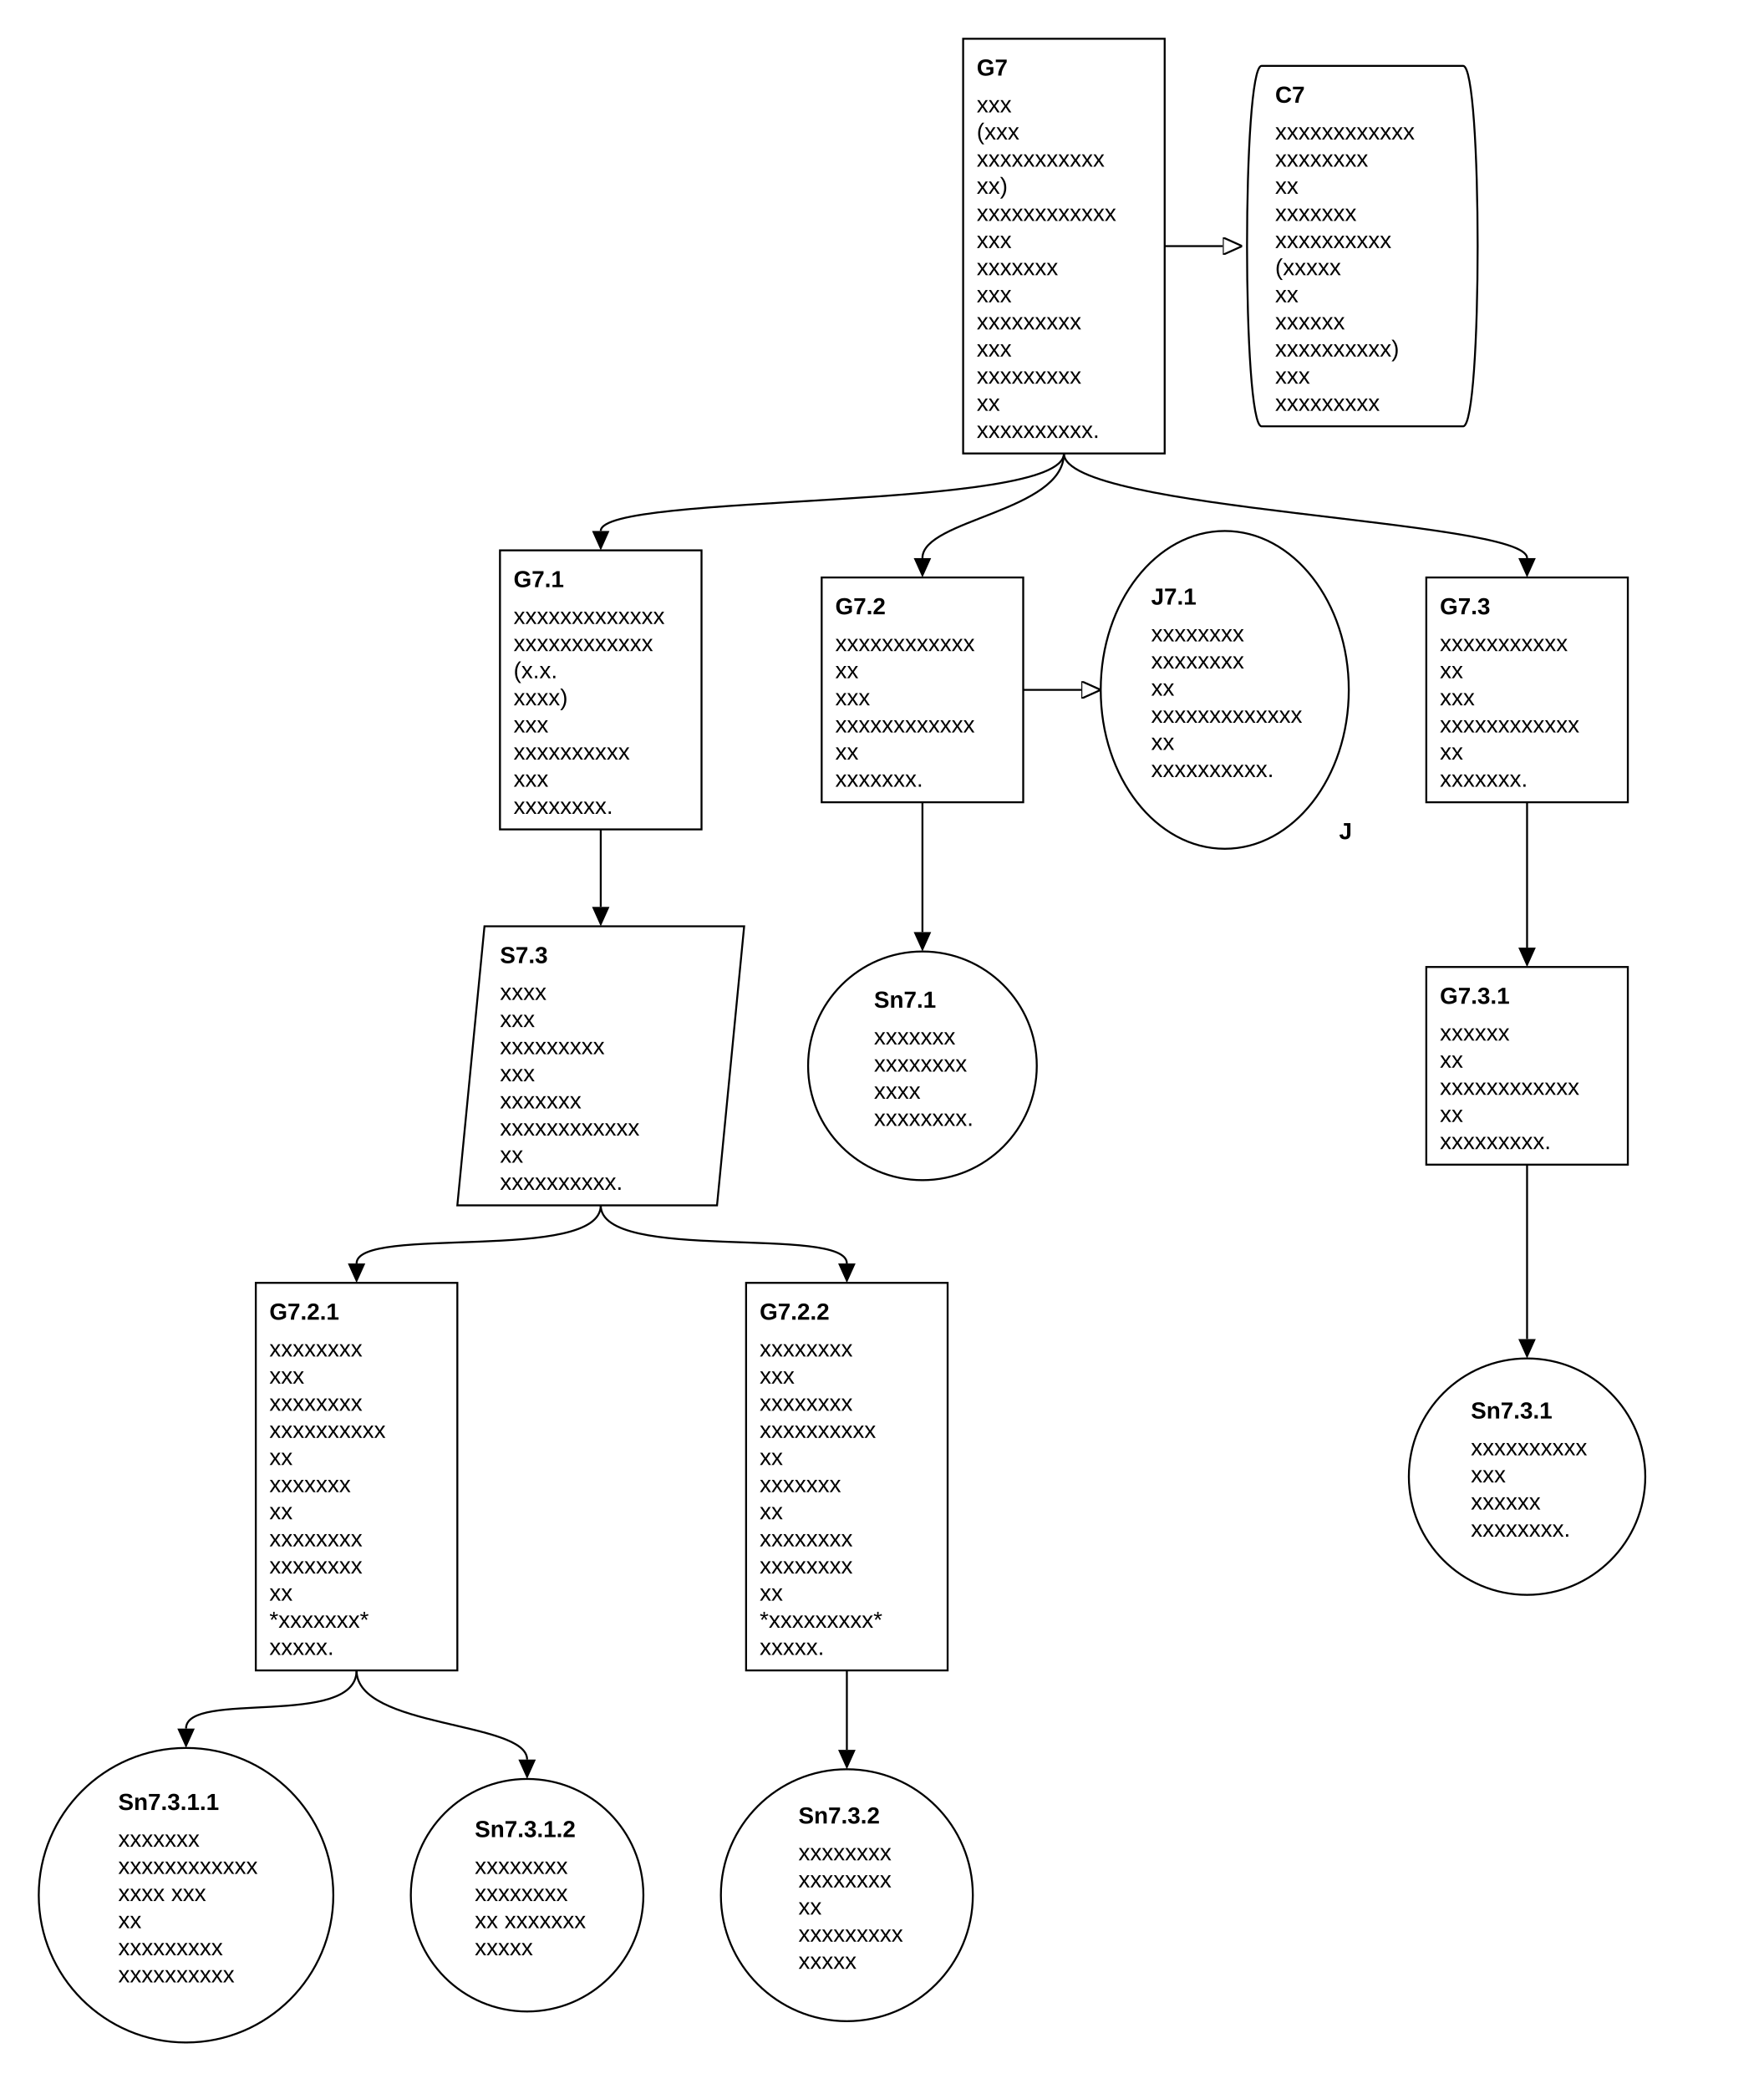
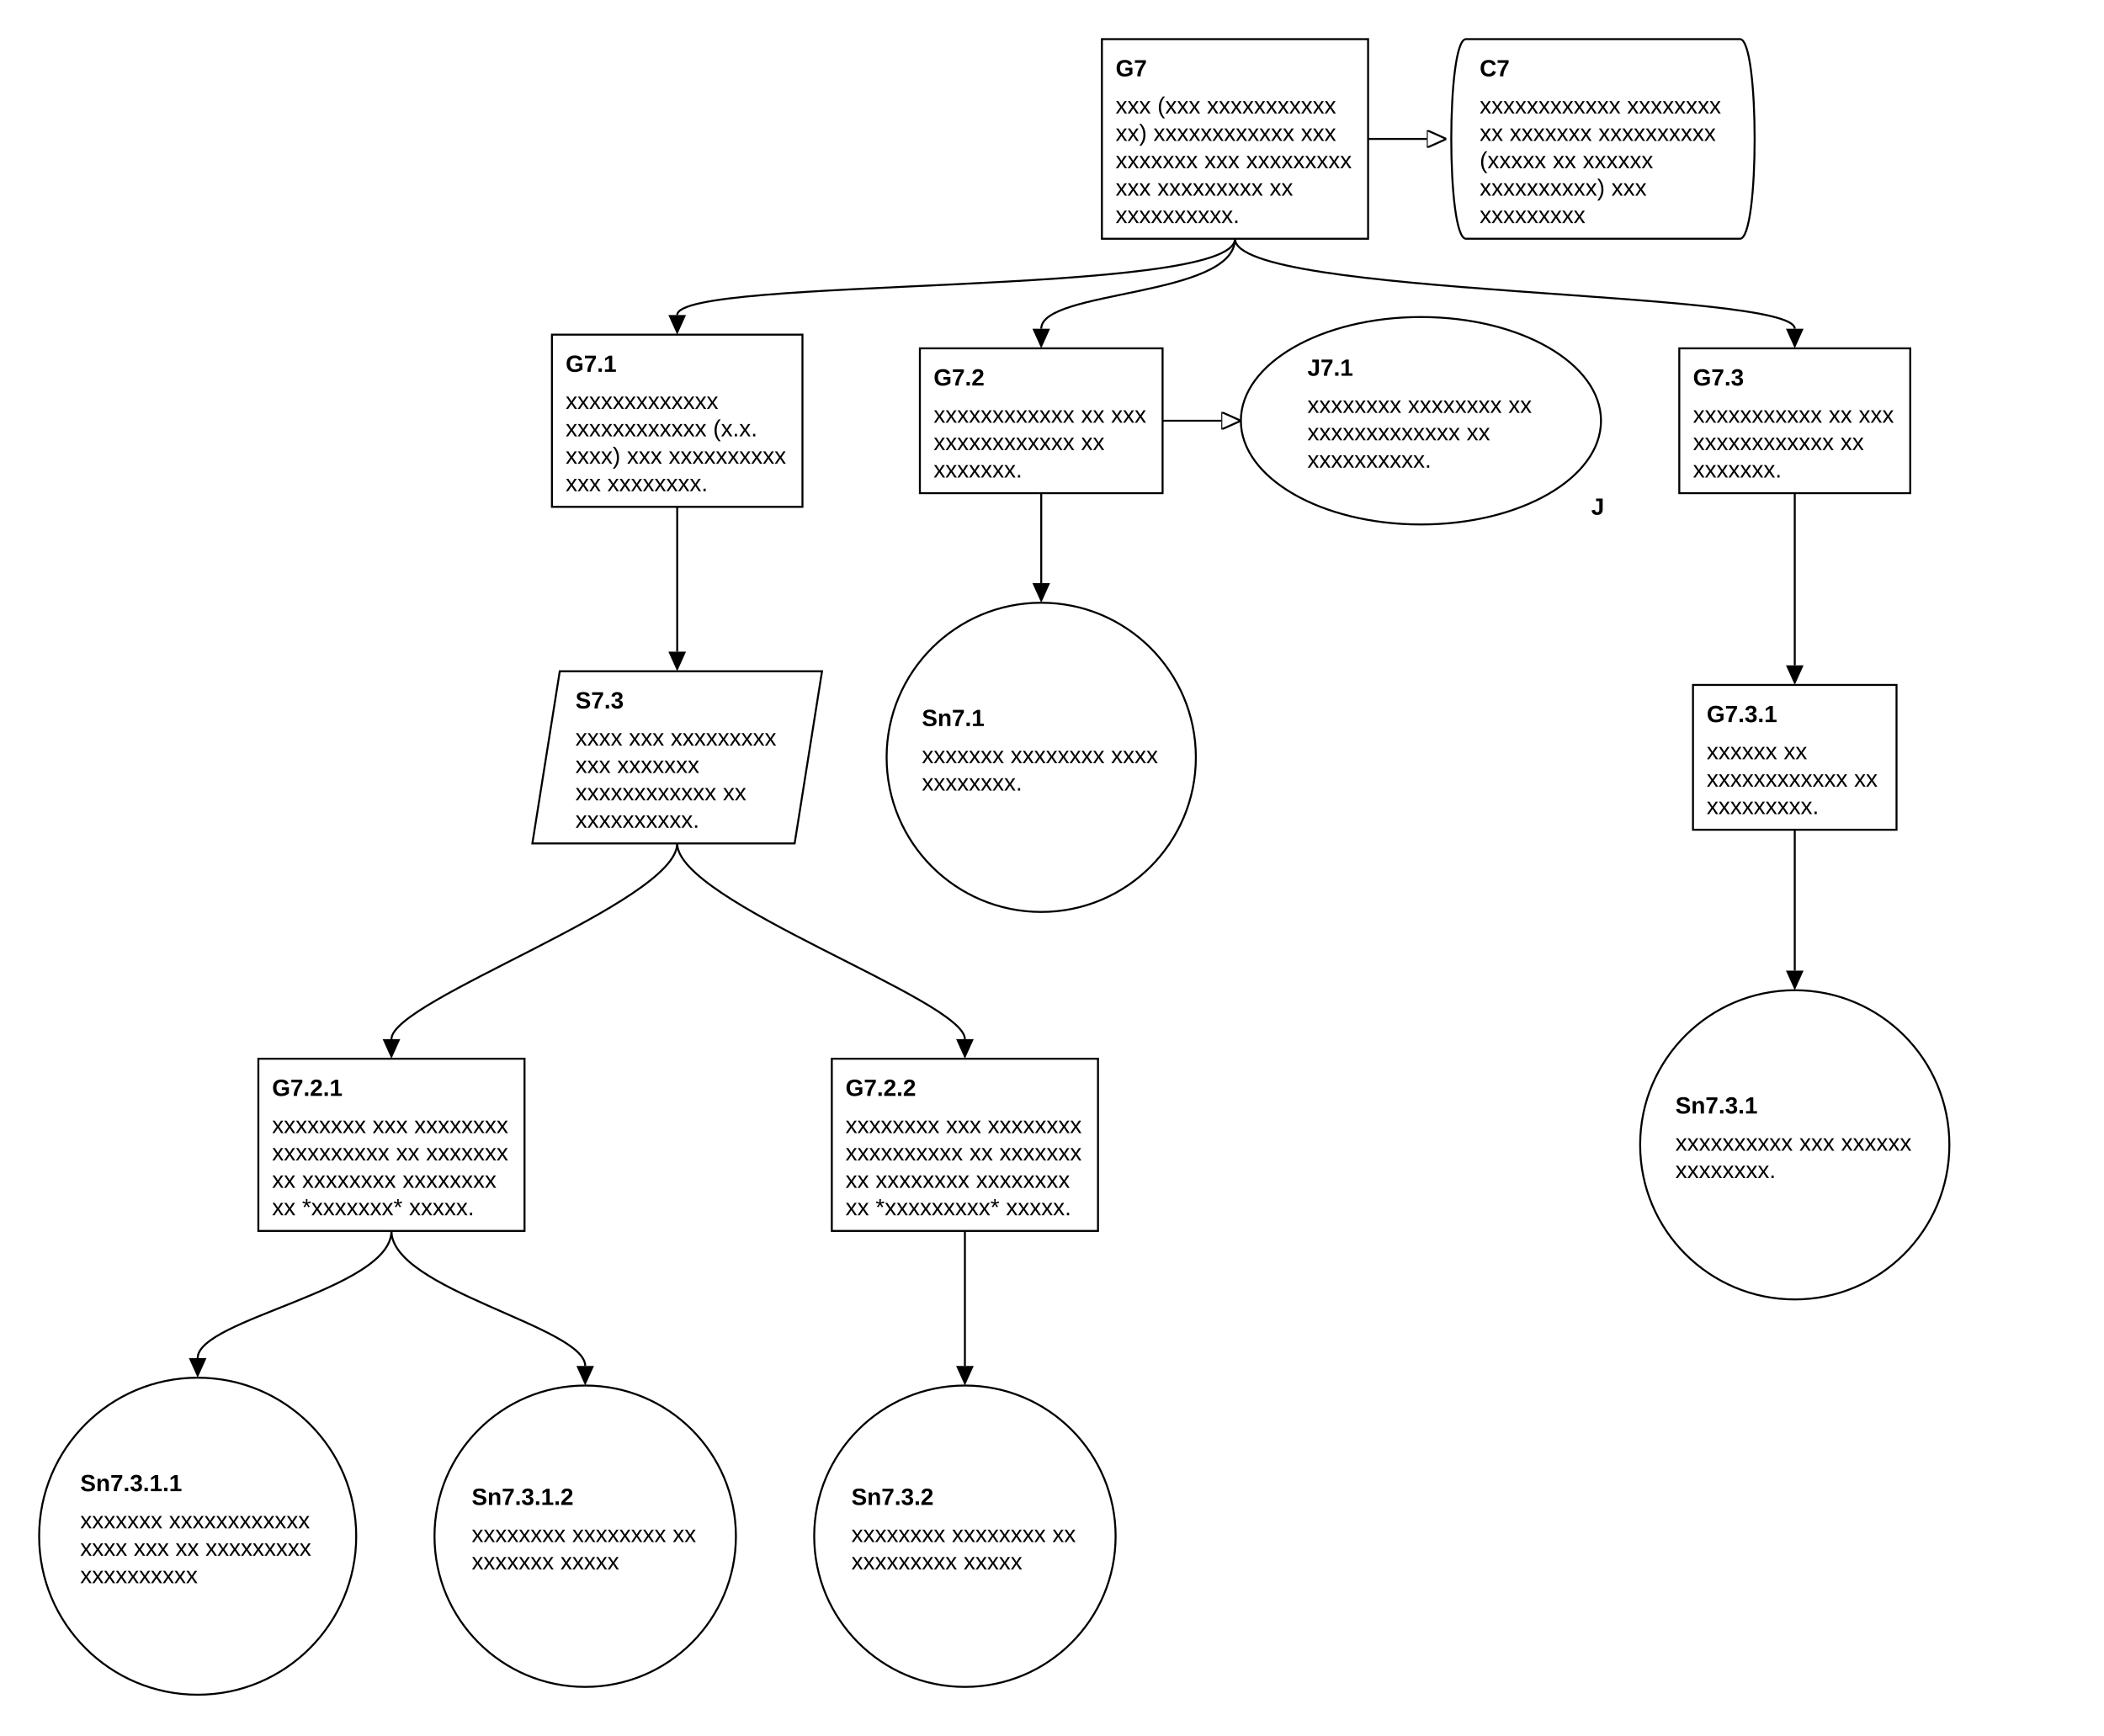
- <svg xmlns="http://www.w3.org/2000/svg" classes="gsndiagram" viewBox="0 0 910 1078">
+ <svg xmlns="http://www.w3.org/2000/svg" classes="gsndiagram" viewBox="0 0 1075 887">
  <symbol id="module_icon">
    <rect fill="lightgrey" height="5" stroke="black" stroke-width="1" width="10" x="0" y="0" />
    <rect fill="lightgrey" height="10" stroke="black" stroke-width="1" width="20" x="0" y="5" />
  </symbol>
  <marker id="composite_arrow" markerHeight="9" markerUnits="userSpaceOnUse" markerWidth="10" orient="auto-start-reverse" refX="0" refY="4.5">
    <polyline fill="none" points="0 0, 6 4.5, 0 9" stroke="black" stroke-width="1" />
    <polyline fill="none" points="4 0, 10 4.5, 4 9" stroke="black" stroke-width="1" />
    <polyline fill="none" points="0 4.5, 10 4.5" stroke="black" stroke-width="1" />
  </marker>
  <marker id="supportedby_arrow" markerHeight="9" markerUnits="userSpaceOnUse" markerWidth="10" orient="auto-start-reverse" refX="0" refY="4.5">
    <polyline fill="black" points="0 0, 10 4.5, 0 9" />
  </marker>
  <marker id="incontextof_arrow" markerHeight="9" markerUnits="userSpaceOnUse" markerWidth="10" orient="auto-start-reverse" refX="0" refY="4.5">
    <polyline fill="none" points="0 0, 10 4.5, 0 9, 0 0" stroke="black" stroke-width="1" />
  </marker>
  <g class="gsn_module_Tier-2 Requirements Engineering gsnelem gsngoal" id="node_G7">
-     <path class="border" d="M497,20 L601,20 L601,234 L497,234 z" fill="transparent" stroke="black" stroke-width="1" />
-     <text font-family="Arial" font-size="12" font-weight="bold" x="504" y="39">
+     <path class="border" d="M563,20 L699,20 L699,122 L563,122 z" fill="transparent" stroke="black" stroke-width="1" />
+     <text font-family="Arial" font-size="12" font-weight="bold" x="570" y="39">
G7
</text>
-     <text font-family="Arial" font-size="12" x="504" y="58">
- xxx
- </text>
-     <text font-family="Arial" font-size="12" x="504" y="72">
- (xxx
- </text>
-     <text font-family="Arial" font-size="12" x="504" y="86">
- xxxxxxxxxxx
- </text>
-     <text font-family="Arial" font-size="12" x="504" y="100">
- xx)
- </text>
-     <text font-family="Arial" font-size="12" x="504" y="114">
- xxxxxxxxxxxx
- </text>
-     <text font-family="Arial" font-size="12" x="504" y="128">
- xxx
- </text>
-     <text font-family="Arial" font-size="12" x="504" y="142">
- xxxxxxx
- </text>
-     <text font-family="Arial" font-size="12" x="504" y="156">
- xxx
- </text>
-     <text font-family="Arial" font-size="12" x="504" y="170">
+     <text font-family="Arial" font-size="12" x="570" y="58">
+ xxx (xxx xxxxxxxxxxx
+ </text>
+     <text font-family="Arial" font-size="12" x="570" y="72">
+ xx) xxxxxxxxxxxx xxx
+ </text>
+     <text font-family="Arial" font-size="12" x="570" y="86">
+ xxxxxxx xxx xxxxxxxxx
+ </text>
+     <text font-family="Arial" font-size="12" x="570" y="100">
+ xxx xxxxxxxxx xx
+ </text>
+     <text font-family="Arial" font-size="12" x="570" y="114">
+ xxxxxxxxxx.
+ </text>
+   </g>
+   <g class="gsn_module_Tier-2 Requirements Engineering gsnelem gsnctxt" id="node_C7">
+     <path class="border" d="M749,20 L889,20 C899,20,899,122,889,122 L749,122 C739,122,739,20,749,20" fill="transparent" stroke="black" stroke-width="1" />
+     <text font-family="Arial" font-size="12" font-weight="bold" x="756" y="39">
+ C7
+ </text>
+     <text font-family="Arial" font-size="12" x="756" y="58">
+ xxxxxxxxxxxx xxxxxxxx
+ </text>
+     <text font-family="Arial" font-size="12" x="756" y="72">
+ xx xxxxxxx xxxxxxxxxx
+ </text>
+     <text font-family="Arial" font-size="12" x="756" y="86">
+ (xxxxx xx xxxxxx
+ </text>
+     <text font-family="Arial" font-size="12" x="756" y="100">
+ xxxxxxxxxx) xxx
+ </text>
+     <text font-family="Arial" font-size="12" x="756" y="114">
xxxxxxxxx
</text>
-     <text font-family="Arial" font-size="12" x="504" y="184">
- xxx
- </text>
-     <text font-family="Arial" font-size="12" x="504" y="198">
- xxxxxxxxx
- </text>
-     <text font-family="Arial" font-size="12" x="504" y="212">
- xx
- </text>
-     <text font-family="Arial" font-size="12" x="504" y="226">
+   </g>
+   <g class="gsn_module_Tier-2 Requirements Engineering gsnelem gsngoal" id="node_G7_1">
+     <path class="border" d="M282,171 L410,171 L410,259 L282,259 z" fill="transparent" stroke="black" stroke-width="1" />
+     <text font-family="Arial" font-size="12" font-weight="bold" x="289" y="190">
+ G7.1
+ </text>
+     <text font-family="Arial" font-size="12" x="289" y="209">
+ xxxxxxxxxxxxx
+ </text>
+     <text font-family="Arial" font-size="12" x="289" y="223">
+ xxxxxxxxxxxx (x.x.
+ </text>
+     <text font-family="Arial" font-size="12" x="289" y="237">
+ xxxx) xxx xxxxxxxxxx
+ </text>
+     <text font-family="Arial" font-size="12" x="289" y="251">
+ xxx xxxxxxxx.
+ </text>
+   </g>
+   <g class="gsn_module_Tier-2 Requirements Engineering gsnelem gsngoal" id="node_G7_2">
+     <path class="border" d="M470,178 L594,178 L594,252 L470,252 z" fill="transparent" stroke="black" stroke-width="1" />
+     <text font-family="Arial" font-size="12" font-weight="bold" x="477" y="197">
+ G7.2
+ </text>
+     <text font-family="Arial" font-size="12" x="477" y="216">
+ xxxxxxxxxxxx xx xxx
+ </text>
+     <text font-family="Arial" font-size="12" x="477" y="230">
+ xxxxxxxxxxxx xx
+ </text>
+     <text font-family="Arial" font-size="12" x="477" y="244">
+ xxxxxxx.
+ </text>
+   </g>
+   <g class="gsn_module_Tier-2 Requirements Engineering gsnelem gsnjust" id="node_J7_1">
+     <path class="border" d="M634,215 a92,53,0,1,0,184,0 a92,53,0,1,0,-184,0 z" fill="none" stroke="black" stroke-width="1" />
+     <text font-family="Arial" font-size="12" font-weight="bold" x="668" y="192">
+ J7.1
+ </text>
+     <text font-family="Arial" font-size="12" x="668" y="211">
+ xxxxxxxx xxxxxxxx xx
+ </text>
+     <text font-family="Arial" font-size="12" x="668" y="225">
+ xxxxxxxxxxxxx xx
+ </text>
+     <text font-family="Arial" font-size="12" x="668" y="239">
xxxxxxxxxx.
</text>
-   </g>
-   <g class="gsn_module_Tier-2 Requirements Engineering gsnelem gsnctxt" id="node_C7">
-     <path class="border" d="M651,34 L755,34 C765,34,765,220,755,220 L651,220 C641,220,641,34,651,34" fill="transparent" stroke="black" stroke-width="1" />
-     <text font-family="Arial" font-size="12" font-weight="bold" x="658" y="53">
- C7
- </text>
-     <text font-family="Arial" font-size="12" x="658" y="72">
- xxxxxxxxxxxx
- </text>
-     <text font-family="Arial" font-size="12" x="658" y="86">
- xxxxxxxx
- </text>
-     <text font-family="Arial" font-size="12" x="658" y="100">
- xx
- </text>
-     <text font-family="Arial" font-size="12" x="658" y="114">
- xxxxxxx
- </text>
-     <text font-family="Arial" font-size="12" x="658" y="128">
+     <text font-family="Arial" font-size="12" font-weight="bold" x="813" y="263">
+ J
+ </text>
+   </g>
+   <g class="gsn_module_Tier-2 Requirements Engineering gsnelem gsngoal" id="node_G7_3">
+     <path class="border" d="M858,178 L976,178 L976,252 L858,252 z" fill="transparent" stroke="black" stroke-width="1" />
+     <text font-family="Arial" font-size="12" font-weight="bold" x="865" y="197">
+ G7.3
+ </text>
+     <text font-family="Arial" font-size="12" x="865" y="216">
+ xxxxxxxxxxx xx xxx
+ </text>
+     <text font-family="Arial" font-size="12" x="865" y="230">
+ xxxxxxxxxxxx xx
+ </text>
+     <text font-family="Arial" font-size="12" x="865" y="244">
+ xxxxxxx.
+ </text>
+   </g>
+   <g class="gsn_module_Tier-2 Requirements Engineering gsnelem gsnstgy" id="node_S7_3">
+     <path class="border" d="M286,343 L420,343 L406,431 L272,431 z" fill="transparent" stroke="black" stroke-width="1" />
+     <text font-family="Arial" font-size="12" font-weight="bold" x="294" y="362">
+ S7.3
+ </text>
+     <text font-family="Arial" font-size="12" x="294" y="381">
+ xxxx xxx xxxxxxxxx
+ </text>
+     <text font-family="Arial" font-size="12" x="294" y="395">
+ xxx xxxxxxx
+ </text>
+     <text font-family="Arial" font-size="12" x="294" y="409">
+ xxxxxxxxxxxx xx
+ </text>
+     <text font-family="Arial" font-size="12" x="294" y="423">
+ xxxxxxxxxx.
+ </text>
+   </g>
+   <g class="gsn_module_Tier-2 Requirements Engineering gsnelem gsnsltn" id="node_Sn7_1">
+     <path class="border" d="M453,387 a79,79,0,1,0,158,0 a79,79,0,1,0,-158,0 z" fill="none" stroke="black" stroke-width="1" />
+     <text font-family="Arial" font-size="12" font-weight="bold" x="471" y="371">
+ Sn7.1
+ </text>
+     <text font-family="Arial" font-size="12" x="471" y="390">
+ xxxxxxx xxxxxxxx xxxx
+ </text>
+     <text font-family="Arial" font-size="12" x="471" y="404">
+ xxxxxxxx.
+ </text>
+   </g>
+   <g class="gsn_module_Tier-2 Requirements Engineering gsnelem gsngoal" id="node_G7_3_1">
+     <path class="border" d="M865,350 L969,350 L969,424 L865,424 z" fill="transparent" stroke="black" stroke-width="1" />
+     <text font-family="Arial" font-size="12" font-weight="bold" x="872" y="369">
+ G7.3.1
+ </text>
+     <text font-family="Arial" font-size="12" x="872" y="388">
+ xxxxxx xx
+ </text>
+     <text font-family="Arial" font-size="12" x="872" y="402">
+ xxxxxxxxxxxx xx
+ </text>
+     <text font-family="Arial" font-size="12" x="872" y="416">
+ xxxxxxxxx.
+ </text>
+   </g>
+   <g class="gsn_module_Tier-2 Requirements Engineering gsnelem gsngoal" id="node_G7_2_1">
+     <path class="border" d="M132,541 L268,541 L268,629 L132,629 z" fill="transparent" stroke="black" stroke-width="1" />
+     <text font-family="Arial" font-size="12" font-weight="bold" x="139" y="560">
+ G7.2.1
+ </text>
+     <text font-family="Arial" font-size="12" x="139" y="579">
+ xxxxxxxx xxx xxxxxxxx
+ </text>
+     <text font-family="Arial" font-size="12" x="139" y="593">
+ xxxxxxxxxx xx xxxxxxx
+ </text>
+     <text font-family="Arial" font-size="12" x="139" y="607">
+ xx xxxxxxxx xxxxxxxx
+ </text>
+     <text font-family="Arial" font-size="12" x="139" y="621">
+ xx *xxxxxxx* xxxxx.
+ </text>
+   </g>
+   <g class="gsn_module_Tier-2 Requirements Engineering gsnelem gsngoal" id="node_G7_2_2">
+     <path class="border" d="M425,541 L561,541 L561,629 L425,629 z" fill="transparent" stroke="black" stroke-width="1" />
+     <text font-family="Arial" font-size="12" font-weight="bold" x="432" y="560">
+ G7.2.2
+ </text>
+     <text font-family="Arial" font-size="12" x="432" y="579">
+ xxxxxxxx xxx xxxxxxxx
+ </text>
+     <text font-family="Arial" font-size="12" x="432" y="593">
+ xxxxxxxxxx xx xxxxxxx
+ </text>
+     <text font-family="Arial" font-size="12" x="432" y="607">
+ xx xxxxxxxx xxxxxxxx
+ </text>
+     <text font-family="Arial" font-size="12" x="432" y="621">
+ xx *xxxxxxxxx* xxxxx.
+ </text>
+   </g>
+   <g class="gsn_module_Tier-2 Requirements Engineering gsnelem gsnsltn" id="node_Sn7_3_1">
+     <path class="border" d="M838,585 a79,79,0,1,0,158,0 a79,79,0,1,0,-158,0 z" fill="none" stroke="black" stroke-width="1" />
+     <text font-family="Arial" font-size="12" font-weight="bold" x="856" y="569">
+ Sn7.3.1
+ </text>
+     <text font-family="Arial" font-size="12" x="856" y="588">
+ xxxxxxxxxx xxx xxxxxx
+ </text>
+     <text font-family="Arial" font-size="12" x="856" y="602">
+ xxxxxxxx.
+ </text>
+   </g>
+   <g class="gsn_module_Tier-2 Requirements Engineering gsnelem gsnsltn" id="node_Sn7_3_1_1">
+     <path class="border" d="M20,785 a81,81,0,1,0,162,0 a81,81,0,1,0,-162,0 z" fill="none" stroke="black" stroke-width="1" />
+     <text font-family="Arial" font-size="12" font-weight="bold" x="41" y="762">
+ Sn7.3.1.1
+ </text>
+     <text font-family="Arial" font-size="12" x="41" y="781">
+ xxxxxxx xxxxxxxxxxxx
+ </text>
+     <text font-family="Arial" font-size="12" x="41" y="795">
+ xxxx xxx xx xxxxxxxxx
+ </text>
+     <text font-family="Arial" font-size="12" x="41" y="809">
xxxxxxxxxx
</text>
-     <text font-family="Arial" font-size="12" x="658" y="142">
- (xxxxx
- </text>
-     <text font-family="Arial" font-size="12" x="658" y="156">
- xx
- </text>
-     <text font-family="Arial" font-size="12" x="658" y="170">
- xxxxxx
- </text>
-     <text font-family="Arial" font-size="12" x="658" y="184">
- xxxxxxxxxx)
- </text>
-     <text font-family="Arial" font-size="12" x="658" y="198">
- xxx
- </text>
-     <text font-family="Arial" font-size="12" x="658" y="212">
- xxxxxxxxx
- </text>
-   </g>
-   <g class="gsn_module_Tier-2 Requirements Engineering gsnelem gsngoal" id="node_G7_1">
-     <path class="border" d="M258,284 L362,284 L362,428 L258,428 z" fill="transparent" stroke="black" stroke-width="1" />
-     <text font-family="Arial" font-size="12" font-weight="bold" x="265" y="303">
- G7.1
- </text>
-     <text font-family="Arial" font-size="12" x="265" y="322">
- xxxxxxxxxxxxx
- </text>
-     <text font-family="Arial" font-size="12" x="265" y="336">
- xxxxxxxxxxxx
- </text>
-     <text font-family="Arial" font-size="12" x="265" y="350">
- (x.x.
- </text>
-     <text font-family="Arial" font-size="12" x="265" y="364">
- xxxx)
- </text>
-     <text font-family="Arial" font-size="12" x="265" y="378">
- xxx
- </text>
-     <text font-family="Arial" font-size="12" x="265" y="392">
- xxxxxxxxxx
- </text>
-     <text font-family="Arial" font-size="12" x="265" y="406">
- xxx
- </text>
-     <text font-family="Arial" font-size="12" x="265" y="420">
- xxxxxxxx.
- </text>
-   </g>
-   <g class="gsn_module_Tier-2 Requirements Engineering gsnelem gsngoal" id="node_G7_2">
-     <path class="border" d="M424,298 L528,298 L528,414 L424,414 z" fill="transparent" stroke="black" stroke-width="1" />
-     <text font-family="Arial" font-size="12" font-weight="bold" x="431" y="317">
- G7.2
- </text>
-     <text font-family="Arial" font-size="12" x="431" y="336">
- xxxxxxxxxxxx
- </text>
-     <text font-family="Arial" font-size="12" x="431" y="350">
- xx
- </text>
-     <text font-family="Arial" font-size="12" x="431" y="364">
- xxx
- </text>
-     <text font-family="Arial" font-size="12" x="431" y="378">
- xxxxxxxxxxxx
- </text>
-     <text font-family="Arial" font-size="12" x="431" y="392">
- xx
- </text>
-     <text font-family="Arial" font-size="12" x="431" y="406">
- xxxxxxx.
- </text>
-   </g>
-   <g class="gsn_module_Tier-2 Requirements Engineering gsnelem gsnjust" id="node_J7_1">
-     <path class="border" d="M568,356 a64,82,0,1,0,128,0 a64,82,0,1,0,-128,0 z" fill="none" stroke="black" stroke-width="1" />
-     <text font-family="Arial" font-size="12" font-weight="bold" x="594" y="312">
- J7.1
- </text>
-     <text font-family="Arial" font-size="12" x="594" y="331">
- xxxxxxxx
- </text>
-     <text font-family="Arial" font-size="12" x="594" y="345">
- xxxxxxxx
- </text>
-     <text font-family="Arial" font-size="12" x="594" y="359">
- xx
- </text>
-     <text font-family="Arial" font-size="12" x="594" y="373">
- xxxxxxxxxxxxx
- </text>
-     <text font-family="Arial" font-size="12" x="594" y="387">
- xx
- </text>
-     <text font-family="Arial" font-size="12" x="594" y="401">
- xxxxxxxxxx.
- </text>
-     <text font-family="Arial" font-size="12" font-weight="bold" x="691" y="433">
- J
- </text>
-   </g>
-   <g class="gsn_module_Tier-2 Requirements Engineering gsnelem gsngoal" id="node_G7_3">
-     <path class="border" d="M736,298 L840,298 L840,414 L736,414 z" fill="transparent" stroke="black" stroke-width="1" />
-     <text font-family="Arial" font-size="12" font-weight="bold" x="743" y="317">
- G7.3
- </text>
-     <text font-family="Arial" font-size="12" x="743" y="336">
- xxxxxxxxxxx
- </text>
-     <text font-family="Arial" font-size="12" x="743" y="350">
- xx
- </text>
-     <text font-family="Arial" font-size="12" x="743" y="364">
- xxx
- </text>
-     <text font-family="Arial" font-size="12" x="743" y="378">
- xxxxxxxxxxxx
- </text>
-     <text font-family="Arial" font-size="12" x="743" y="392">
- xx
- </text>
-     <text font-family="Arial" font-size="12" x="743" y="406">
- xxxxxxx.
- </text>
-   </g>
-   <g class="gsn_module_Tier-2 Requirements Engineering gsnelem gsnstgy" id="node_S7_3">
-     <path class="border" d="M250,478 L384,478 L370,622 L236,622 z" fill="transparent" stroke="black" stroke-width="1" />
-     <text font-family="Arial" font-size="12" font-weight="bold" x="258" y="497">
- S7.3
- </text>
-     <text font-family="Arial" font-size="12" x="258" y="516">
- xxxx
- </text>
-     <text font-family="Arial" font-size="12" x="258" y="530">
- xxx
- </text>
-     <text font-family="Arial" font-size="12" x="258" y="544">
- xxxxxxxxx
- </text>
-     <text font-family="Arial" font-size="12" x="258" y="558">
- xxx
- </text>
-     <text font-family="Arial" font-size="12" x="258" y="572">
- xxxxxxx
- </text>
-     <text font-family="Arial" font-size="12" x="258" y="586">
- xxxxxxxxxxxx
- </text>
-     <text font-family="Arial" font-size="12" x="258" y="600">
- xx
- </text>
-     <text font-family="Arial" font-size="12" x="258" y="614">
- xxxxxxxxxx.
- </text>
-   </g>
-   <g class="gsn_module_Tier-2 Requirements Engineering gsnelem gsnsltn" id="node_Sn7_1">
-     <path class="border" d="M417,550 a59,59,0,1,0,118,0 a59,59,0,1,0,-118,0 z" fill="none" stroke="black" stroke-width="1" />
-     <text font-family="Arial" font-size="12" font-weight="bold" x="451" y="520">
- Sn7.1
- </text>
-     <text font-family="Arial" font-size="12" x="451" y="539">
- xxxxxxx
- </text>
-     <text font-family="Arial" font-size="12" x="451" y="553">
- xxxxxxxx
- </text>
-     <text font-family="Arial" font-size="12" x="451" y="567">
- xxxx
- </text>
-     <text font-family="Arial" font-size="12" x="451" y="581">
- xxxxxxxx.
- </text>
-   </g>
-   <g class="gsn_module_Tier-2 Requirements Engineering gsnelem gsngoal" id="node_G7_3_1">
-     <path class="border" d="M736,499 L840,499 L840,601 L736,601 z" fill="transparent" stroke="black" stroke-width="1" />
-     <text font-family="Arial" font-size="12" font-weight="bold" x="743" y="518">
- G7.3.1
- </text>
-     <text font-family="Arial" font-size="12" x="743" y="537">
- xxxxxx
- </text>
-     <text font-family="Arial" font-size="12" x="743" y="551">
- xx
- </text>
-     <text font-family="Arial" font-size="12" x="743" y="565">
- xxxxxxxxxxxx
- </text>
-     <text font-family="Arial" font-size="12" x="743" y="579">
- xx
- </text>
-     <text font-family="Arial" font-size="12" x="743" y="593">
- xxxxxxxxx.
- </text>
-   </g>
-   <g class="gsn_module_Tier-2 Requirements Engineering gsnelem gsngoal" id="node_G7_2_1">
-     <path class="border" d="M132,662 L236,662 L236,862 L132,862 z" fill="transparent" stroke="black" stroke-width="1" />
-     <text font-family="Arial" font-size="12" font-weight="bold" x="139" y="681">
- G7.2.1
- </text>
-     <text font-family="Arial" font-size="12" x="139" y="700">
- xxxxxxxx
- </text>
-     <text font-family="Arial" font-size="12" x="139" y="714">
- xxx
- </text>
-     <text font-family="Arial" font-size="12" x="139" y="728">
- xxxxxxxx
- </text>
-     <text font-family="Arial" font-size="12" x="139" y="742">
- xxxxxxxxxx
- </text>
-     <text font-family="Arial" font-size="12" x="139" y="756">
- xx
- </text>
-     <text font-family="Arial" font-size="12" x="139" y="770">
- xxxxxxx
- </text>
-     <text font-family="Arial" font-size="12" x="139" y="784">
- xx
- </text>
-     <text font-family="Arial" font-size="12" x="139" y="798">
- xxxxxxxx
- </text>
-     <text font-family="Arial" font-size="12" x="139" y="812">
- xxxxxxxx
- </text>
-     <text font-family="Arial" font-size="12" x="139" y="826">
- xx
- </text>
-     <text font-family="Arial" font-size="12" x="139" y="840">
- *xxxxxxx*
- </text>
-     <text font-family="Arial" font-size="12" x="139" y="854">
- xxxxx.
- </text>
-   </g>
-   <g class="gsn_module_Tier-2 Requirements Engineering gsnelem gsngoal" id="node_G7_2_2">
-     <path class="border" d="M385,662 L489,662 L489,862 L385,862 z" fill="transparent" stroke="black" stroke-width="1" />
-     <text font-family="Arial" font-size="12" font-weight="bold" x="392" y="681">
- G7.2.2
- </text>
-     <text font-family="Arial" font-size="12" x="392" y="700">
- xxxxxxxx
- </text>
-     <text font-family="Arial" font-size="12" x="392" y="714">
- xxx
- </text>
-     <text font-family="Arial" font-size="12" x="392" y="728">
- xxxxxxxx
- </text>
-     <text font-family="Arial" font-size="12" x="392" y="742">
- xxxxxxxxxx
- </text>
-     <text font-family="Arial" font-size="12" x="392" y="756">
- xx
- </text>
-     <text font-family="Arial" font-size="12" x="392" y="770">
- xxxxxxx
- </text>
-     <text font-family="Arial" font-size="12" x="392" y="784">
- xx
- </text>
-     <text font-family="Arial" font-size="12" x="392" y="798">
- xxxxxxxx
- </text>
-     <text font-family="Arial" font-size="12" x="392" y="812">
- xxxxxxxx
- </text>
-     <text font-family="Arial" font-size="12" x="392" y="826">
- xx
- </text>
-     <text font-family="Arial" font-size="12" x="392" y="840">
- *xxxxxxxxx*
- </text>
-     <text font-family="Arial" font-size="12" x="392" y="854">
- xxxxx.
- </text>
-   </g>
-   <g class="gsn_module_Tier-2 Requirements Engineering gsnelem gsnsltn" id="node_Sn7_3_1">
-     <path class="border" d="M727,762 a61,61,0,1,0,122,0 a61,61,0,1,0,-122,0 z" fill="none" stroke="black" stroke-width="1" />
-     <text font-family="Arial" font-size="12" font-weight="bold" x="759" y="732">
- Sn7.3.1
- </text>
-     <text font-family="Arial" font-size="12" x="759" y="751">
- xxxxxxxxxx
- </text>
-     <text font-family="Arial" font-size="12" x="759" y="765">
- xxx
- </text>
-     <text font-family="Arial" font-size="12" x="759" y="779">
- xxxxxx
- </text>
-     <text font-family="Arial" font-size="12" x="759" y="793">
- xxxxxxxx.
- </text>
-   </g>
-   <g class="gsn_module_Tier-2 Requirements Engineering gsnelem gsnsltn" id="node_Sn7_3_1_1">
-     <path class="border" d="M20,978 a76,76,0,1,0,152,0 a76,76,0,1,0,-152,0 z" fill="none" stroke="black" stroke-width="1" />
-     <text font-family="Arial" font-size="12" font-weight="bold" x="61" y="934">
- Sn7.3.1.1
- </text>
-     <text font-family="Arial" font-size="12" x="61" y="953">
- xxxxxxx
- </text>
-     <text font-family="Arial" font-size="12" x="61" y="967">
- xxxxxxxxxxxx
- </text>
-     <text font-family="Arial" font-size="12" x="61" y="981">
- xxxx xxx
- </text>
-     <text font-family="Arial" font-size="12" x="61" y="995">
- xx
- </text>
-     <text font-family="Arial" font-size="12" x="61" y="1009">
- xxxxxxxxx
- </text>
-     <text font-family="Arial" font-size="12" x="61" y="1023">
- xxxxxxxxxx
- </text>
  </g>
  <g class="gsn_module_Tier-2 Requirements Engineering gsnelem gsnsltn" id="node_Sn7_3_1_2">
-     <path class="border" d="M212,978 a60,60,0,1,0,120,0 a60,60,0,1,0,-120,0 z" fill="none" stroke="black" stroke-width="1" />
-     <text font-family="Arial" font-size="12" font-weight="bold" x="245" y="948">
+     <path class="border" d="M222,785 a77,77,0,1,0,154,0 a77,77,0,1,0,-154,0 z" fill="none" stroke="black" stroke-width="1" />
+     <text font-family="Arial" font-size="12" font-weight="bold" x="241" y="769">
Sn7.3.1.2
</text>
-     <text font-family="Arial" font-size="12" x="245" y="967">
- xxxxxxxx
- </text>
-     <text font-family="Arial" font-size="12" x="245" y="981">
- xxxxxxxx
- </text>
-     <text font-family="Arial" font-size="12" x="245" y="995">
- xx xxxxxxx
- </text>
-     <text font-family="Arial" font-size="12" x="245" y="1009">
- xxxxx
+     <text font-family="Arial" font-size="12" x="241" y="788">
+ xxxxxxxx xxxxxxxx xx
+ </text>
+     <text font-family="Arial" font-size="12" x="241" y="802">
+ xxxxxxx xxxxx
</text>
  </g>
  <g class="gsn_module_Tier-2 Requirements Engineering gsnelem gsnsltn" id="node_Sn7_3_2">
-     <path class="border" d="M372,978 a65,65,0,1,0,130,0 a65,65,0,1,0,-130,0 z" fill="none" stroke="black" stroke-width="1" />
-     <text font-family="Arial" font-size="12" font-weight="bold" x="412" y="941">
+     <path class="border" d="M416,785 a77,77,0,1,0,154,0 a77,77,0,1,0,-154,0 z" fill="none" stroke="black" stroke-width="1" />
+     <text font-family="Arial" font-size="12" font-weight="bold" x="435" y="769">
Sn7.3.2
</text>
-     <text font-family="Arial" font-size="12" x="412" y="960">
- xxxxxxxx
- </text>
-     <text font-family="Arial" font-size="12" x="412" y="974">
- xxxxxxxx
- </text>
-     <text font-family="Arial" font-size="12" x="412" y="988">
- xx
- </text>
-     <text font-family="Arial" font-size="12" x="412" y="1002">
- xxxxxxxxx
- </text>
-     <text font-family="Arial" font-size="12" x="412" y="1016">
- xxxxx
- </text>
-   </g>
-   <path class="gsnedge gsninctxt" d="M601,127 C631,127,611,127,631,127" fill="none" marker-end="url(#incontextof_arrow)" stroke="black" stroke-width="1" />
-   <path class="gsnedge gsninspby" d="M549,234 C549,264,310,254,310,274" fill="none" marker-end="url(#supportedby_arrow)" stroke="black" stroke-width="1" />
-   <path class="gsnedge gsninspby" d="M549,234 C549,264,476,268,476,288" fill="none" marker-end="url(#supportedby_arrow)" stroke="black" stroke-width="1" />
-   <path class="gsnedge gsninspby" d="M549,234 C549,264,788,268,788,288" fill="none" marker-end="url(#supportedby_arrow)" stroke="black" stroke-width="1" />
-   <path class="gsnedge gsninspby" d="M310,428 C310,458,310,448,310,468" fill="none" marker-end="url(#supportedby_arrow)" stroke="black" stroke-width="1" />
-   <path class="gsnedge gsninctxt" d="M528,356 C558,356,538,356,558,356" fill="none" marker-end="url(#incontextof_arrow)" stroke="black" stroke-width="1" />
-   <path class="gsnedge gsninspby" d="M476,414 C476,444,476,461,476,481" fill="none" marker-end="url(#supportedby_arrow)" stroke="black" stroke-width="1" />
-   <path class="gsnedge gsninspby" d="M184,862 C184,892,96,872,96,892" fill="none" marker-end="url(#supportedby_arrow)" stroke="black" stroke-width="1" />
-   <path class="gsnedge gsninspby" d="M184,862 C184,892,272,888,272,908" fill="none" marker-end="url(#supportedby_arrow)" stroke="black" stroke-width="1" />
-   <path class="gsnedge gsninspby" d="M437,862 C437,892,437,883,437,903" fill="none" marker-end="url(#supportedby_arrow)" stroke="black" stroke-width="1" />
-   <path class="gsnedge gsninspby" d="M788,414 C788,444,788,469,788,489" fill="none" marker-end="url(#supportedby_arrow)" stroke="black" stroke-width="1" />
-   <path class="gsnedge gsninspby" d="M788,601 C788,631,788,671,788,691" fill="none" marker-end="url(#supportedby_arrow)" stroke="black" stroke-width="1" />
-   <path class="gsnedge gsninspby" d="M310,622 C310,652,184,632,184,652" fill="none" marker-end="url(#supportedby_arrow)" stroke="black" stroke-width="1" />
-   <path class="gsnedge gsninspby" d="M310,622 C310,652,437,632,437,652" fill="none" marker-end="url(#supportedby_arrow)" stroke="black" stroke-width="1" />
+     <text font-family="Arial" font-size="12" x="435" y="788">
+ xxxxxxxx xxxxxxxx xx
+ </text>
+     <text font-family="Arial" font-size="12" x="435" y="802">
+ xxxxxxxxx xxxxx
+ </text>
+   </g>
+   <path class="gsnedge gsninctxt" d="M699,71 C729,71,709,71,729,71" fill="none" marker-end="url(#incontextof_arrow)" stroke="black" stroke-width="1" />
+   <path class="gsnedge gsninspby" d="M631,122 C631,152,346,141,346,161" fill="none" marker-end="url(#supportedby_arrow)" stroke="black" stroke-width="1" />
+   <path class="gsnedge gsninspby" d="M631,122 C631,152,532,148,532,168" fill="none" marker-end="url(#supportedby_arrow)" stroke="black" stroke-width="1" />
+   <path class="gsnedge gsninspby" d="M631,122 C631,152,917,148,917,168" fill="none" marker-end="url(#supportedby_arrow)" stroke="black" stroke-width="1" />
+   <path class="gsnedge gsninspby" d="M346,259 C346,289,346,313,346,333" fill="none" marker-end="url(#supportedby_arrow)" stroke="black" stroke-width="1" />
+   <path class="gsnedge gsninctxt" d="M594,215 C624,215,604,215,624,215" fill="none" marker-end="url(#incontextof_arrow)" stroke="black" stroke-width="1" />
+   <path class="gsnedge gsninspby" d="M532,252 C532,282,532,278,532,298" fill="none" marker-end="url(#supportedby_arrow)" stroke="black" stroke-width="1" />
+   <path class="gsnedge gsninspby" d="M200,629 C200,659,101,674,101,694" fill="none" marker-end="url(#supportedby_arrow)" stroke="black" stroke-width="1" />
+   <path class="gsnedge gsninspby" d="M200,629 C200,659,299,678,299,698" fill="none" marker-end="url(#supportedby_arrow)" stroke="black" stroke-width="1" />
+   <path class="gsnedge gsninspby" d="M493,629 C493,659,493,678,493,698" fill="none" marker-end="url(#supportedby_arrow)" stroke="black" stroke-width="1" />
+   <path class="gsnedge gsninspby" d="M917,252 C917,282,917,320,917,340" fill="none" marker-end="url(#supportedby_arrow)" stroke="black" stroke-width="1" />
+   <path class="gsnedge gsninspby" d="M917,424 C917,454,917,476,917,496" fill="none" marker-end="url(#supportedby_arrow)" stroke="black" stroke-width="1" />
+   <path class="gsnedge gsninspby" d="M346,431 C346,461,200,511,200,531" fill="none" marker-end="url(#supportedby_arrow)" stroke="black" stroke-width="1" />
+   <path class="gsnedge gsninspby" d="M346,431 C346,461,493,511,493,531" fill="none" marker-end="url(#supportedby_arrow)" stroke="black" stroke-width="1" />
</svg>
